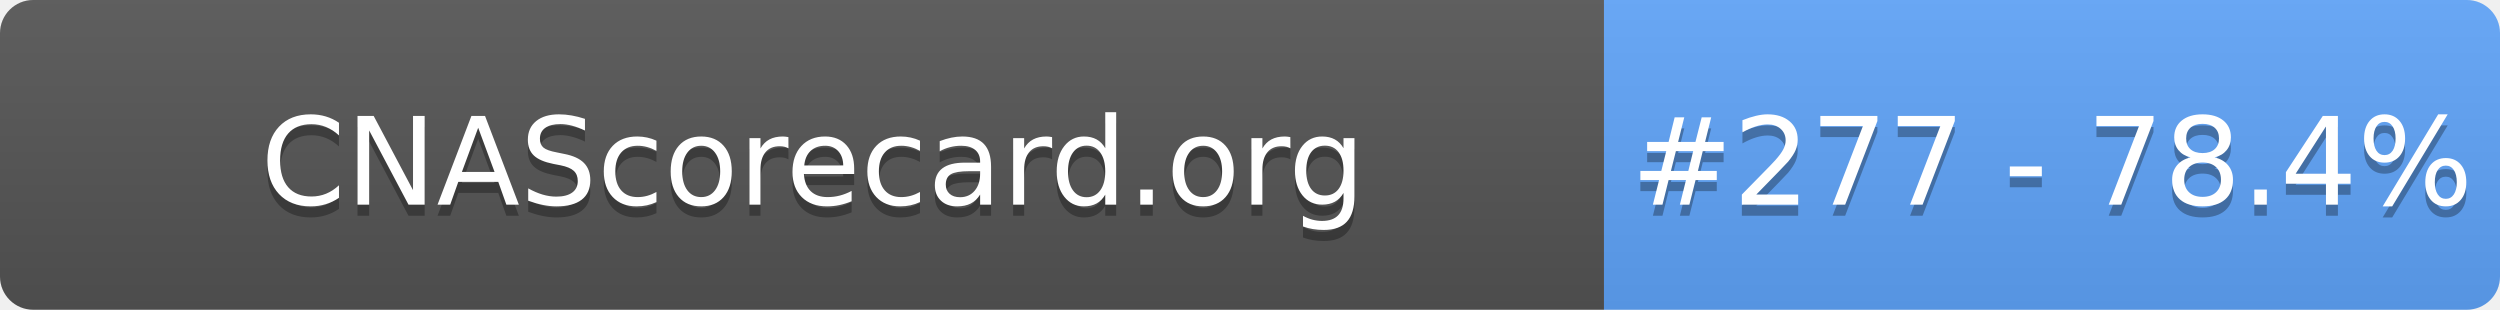
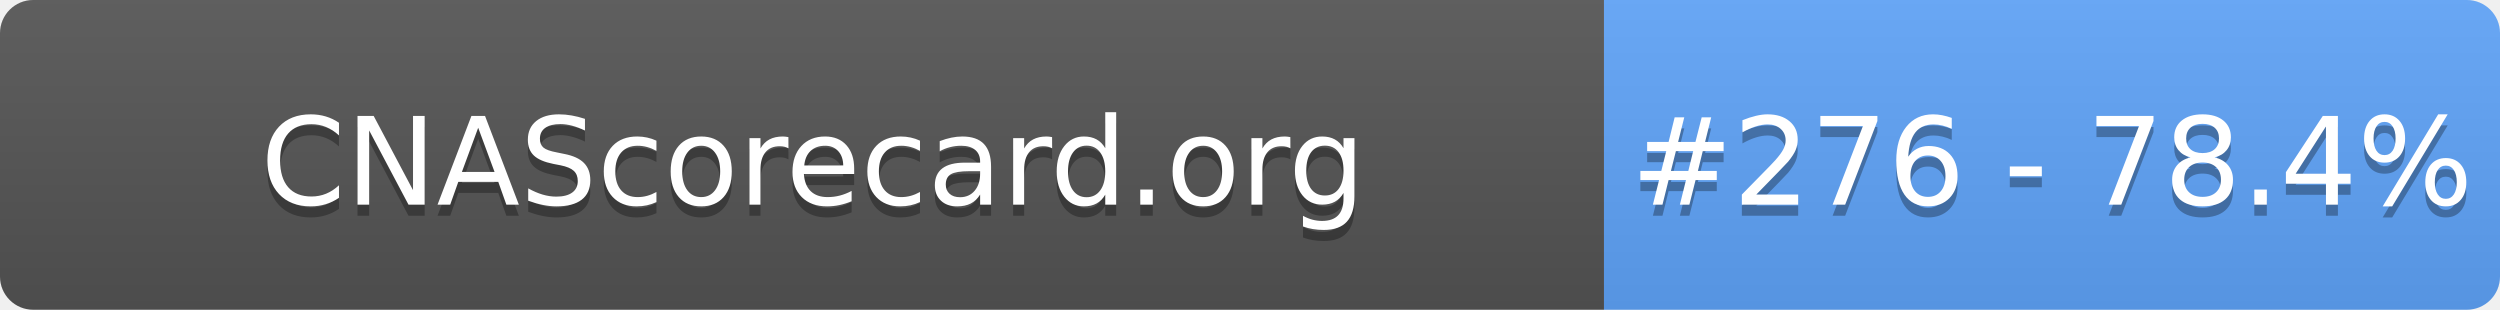
- <svg xmlns="http://www.w3.org/2000/svg" width="226" height="28" role="img" aria-label="CNAScorecard.org: #277 - 78.4%">
+ <svg xmlns="http://www.w3.org/2000/svg" width="226" height="28" role="img" aria-label="CNAScorecard.org: #276 - 78.4%">
  <linearGradient id="s" x2="0" y2="100%">
    <stop offset="0" stop-color="#bbb" stop-opacity=".1" />
    <stop offset="1" stop-opacity=".1" />
  </linearGradient>
  <clipPath id="r">
    <rect width="226" height="28" rx="3" fill="#fff" />
  </clipPath>
  <g clip-path="url(#r)">
    <rect width="145" height="28" fill="#555" />
    <rect x="145" width="81" height="28" fill="#60A5FA" />
    <rect width="226" height="28" fill="url(#s)" />
  </g>
  <g fill="#fff" text-anchor="middle" font-family="Verdana,Geneva,DejaVu Sans,sans-serif" text-rendering="geometricPrecision" font-size="110">
    <text aria-hidden="true" x="735" y="195" fill="#010101" fill-opacity=".3" transform="scale(.1)" textLength="1350">CNAScorecard.org</text>
    <text x="735" y="185" transform="scale(.1)" fill="#fff" textLength="1350">CNAScorecard.org</text>
-     <text aria-hidden="true" x="1855" y="195" fill="#010101" fill-opacity=".3" transform="scale(.1)" textLength="660">#277 - 78.4%</text>
-     <text x="1855" y="185" transform="scale(.1)" fill="#fff" textLength="660">#277 - 78.4%</text>
+     <text aria-hidden="true" x="1855" y="195" fill="#010101" fill-opacity=".3" transform="scale(.1)" textLength="660">#276 - 78.4%</text>
+     <text x="1855" y="185" transform="scale(.1)" fill="#fff" textLength="660">#276 - 78.4%</text>
  </g>
</svg>
